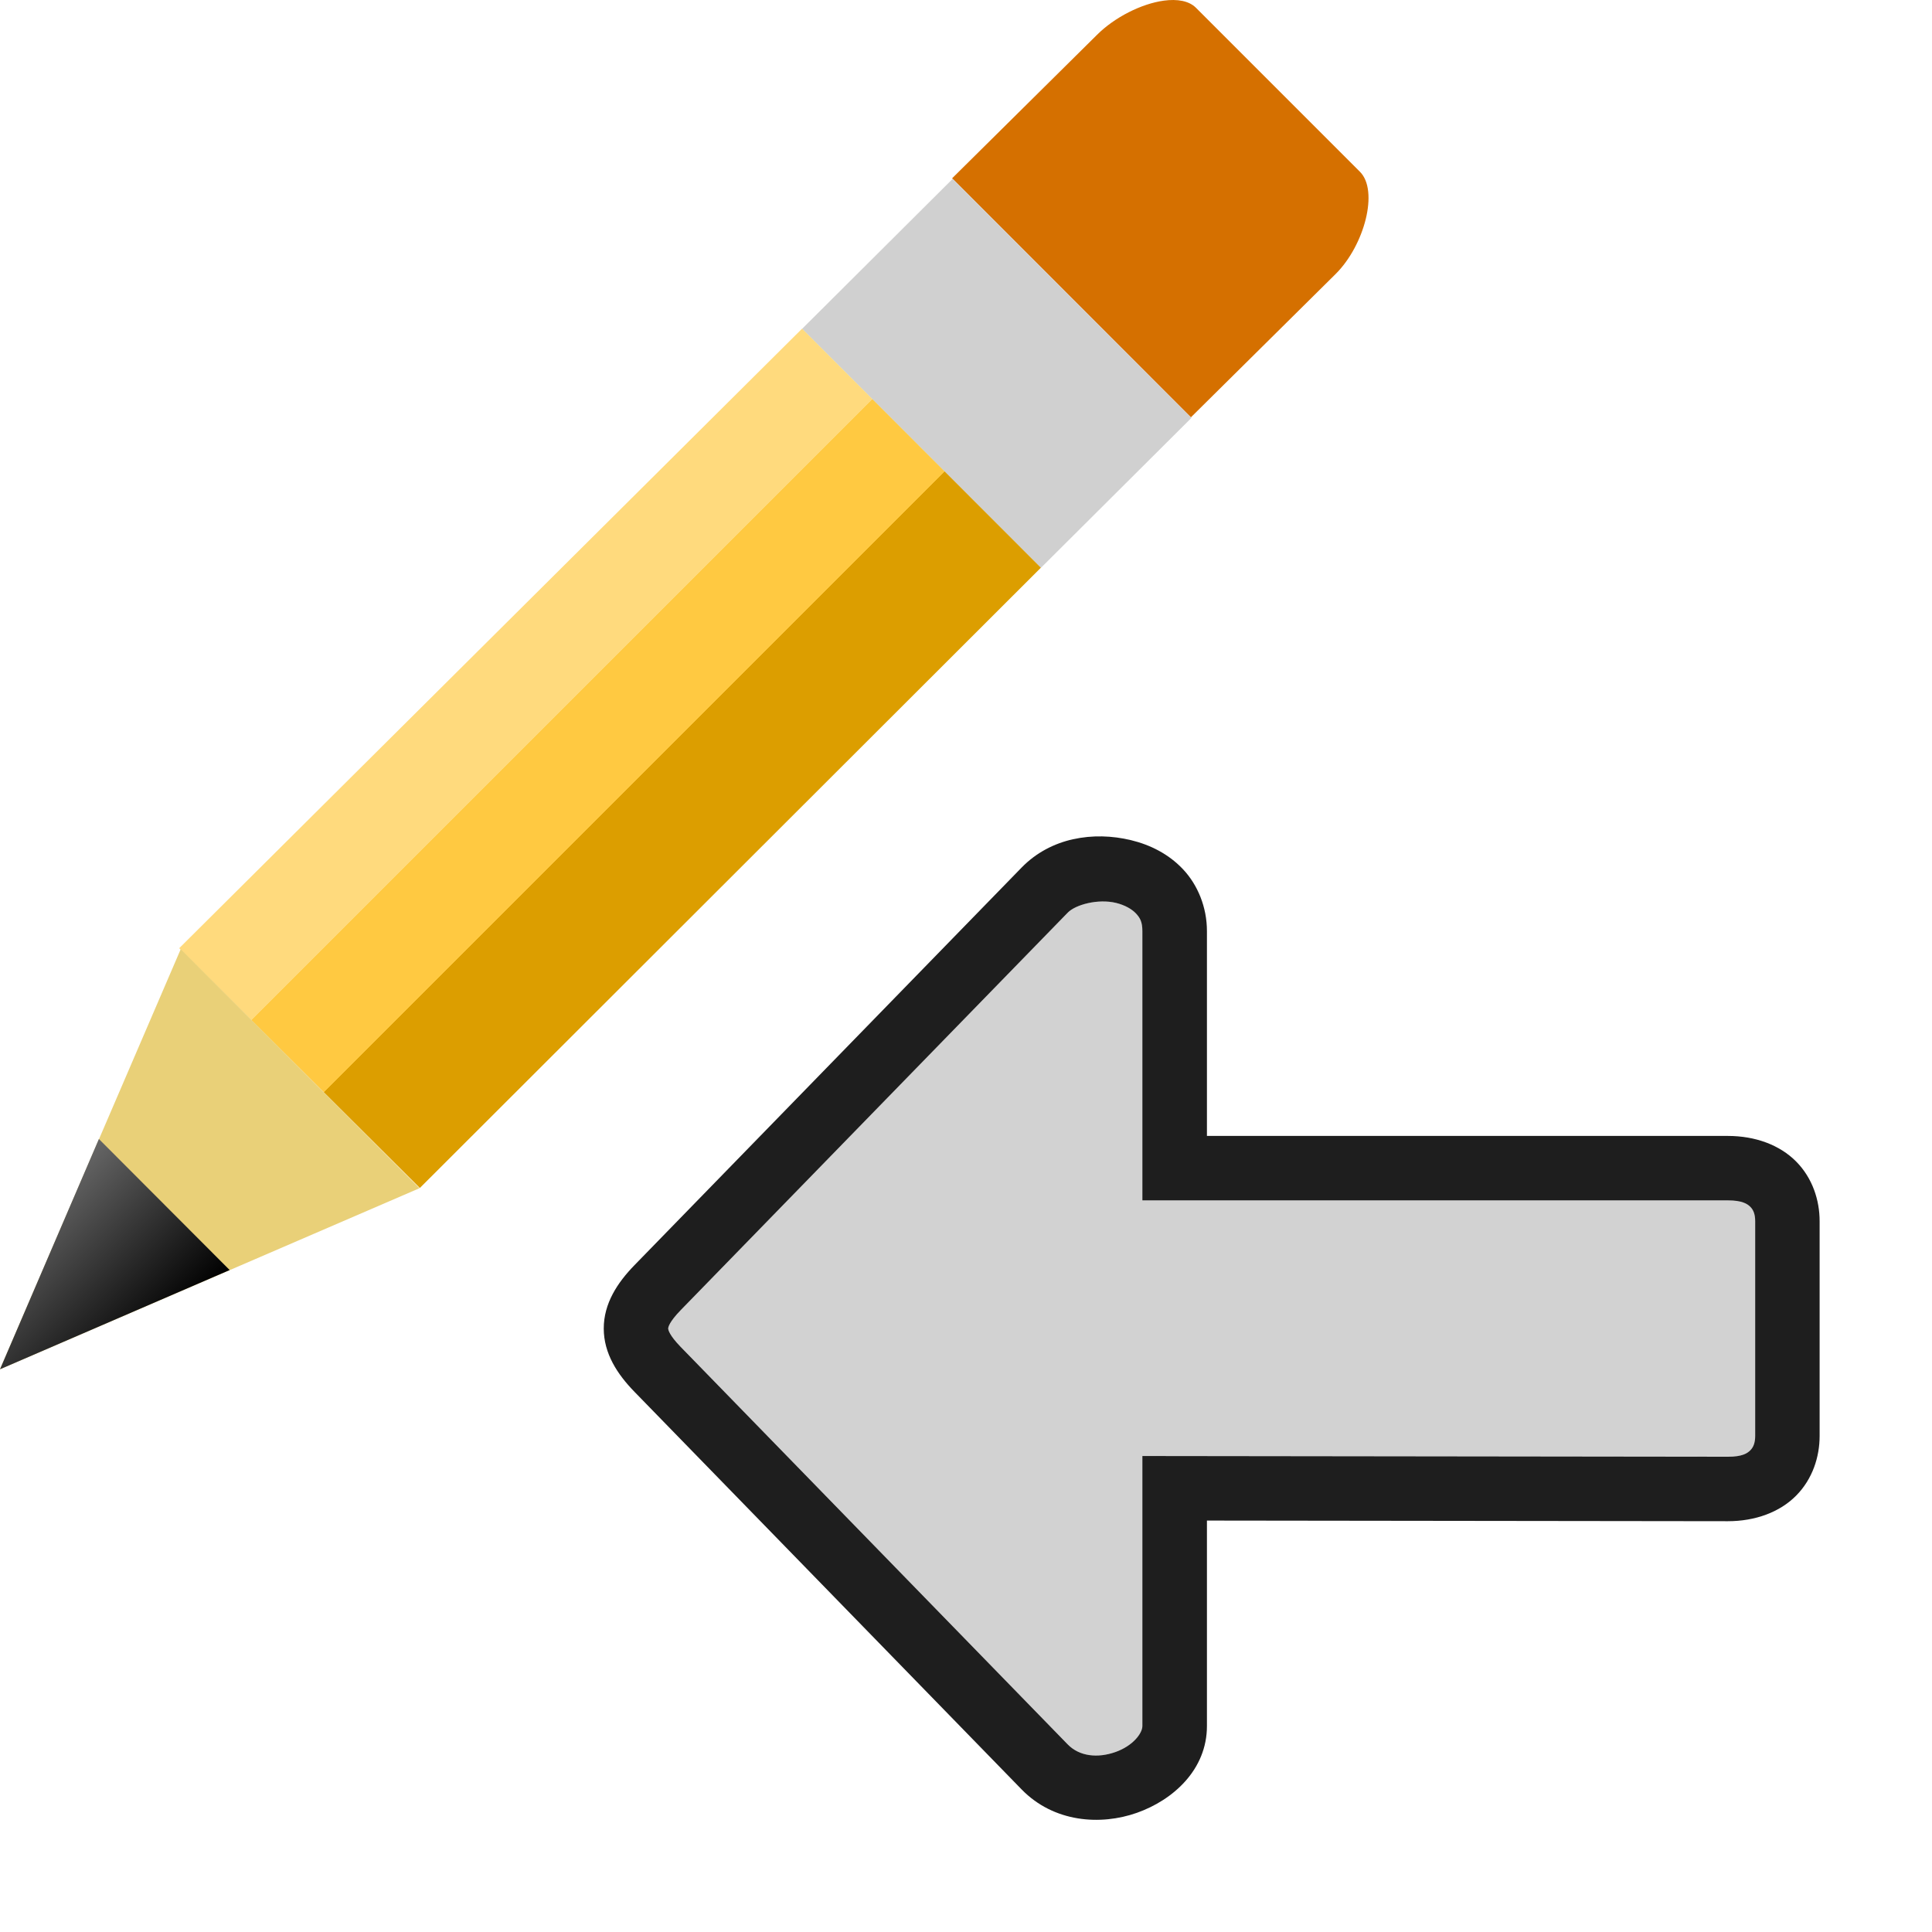
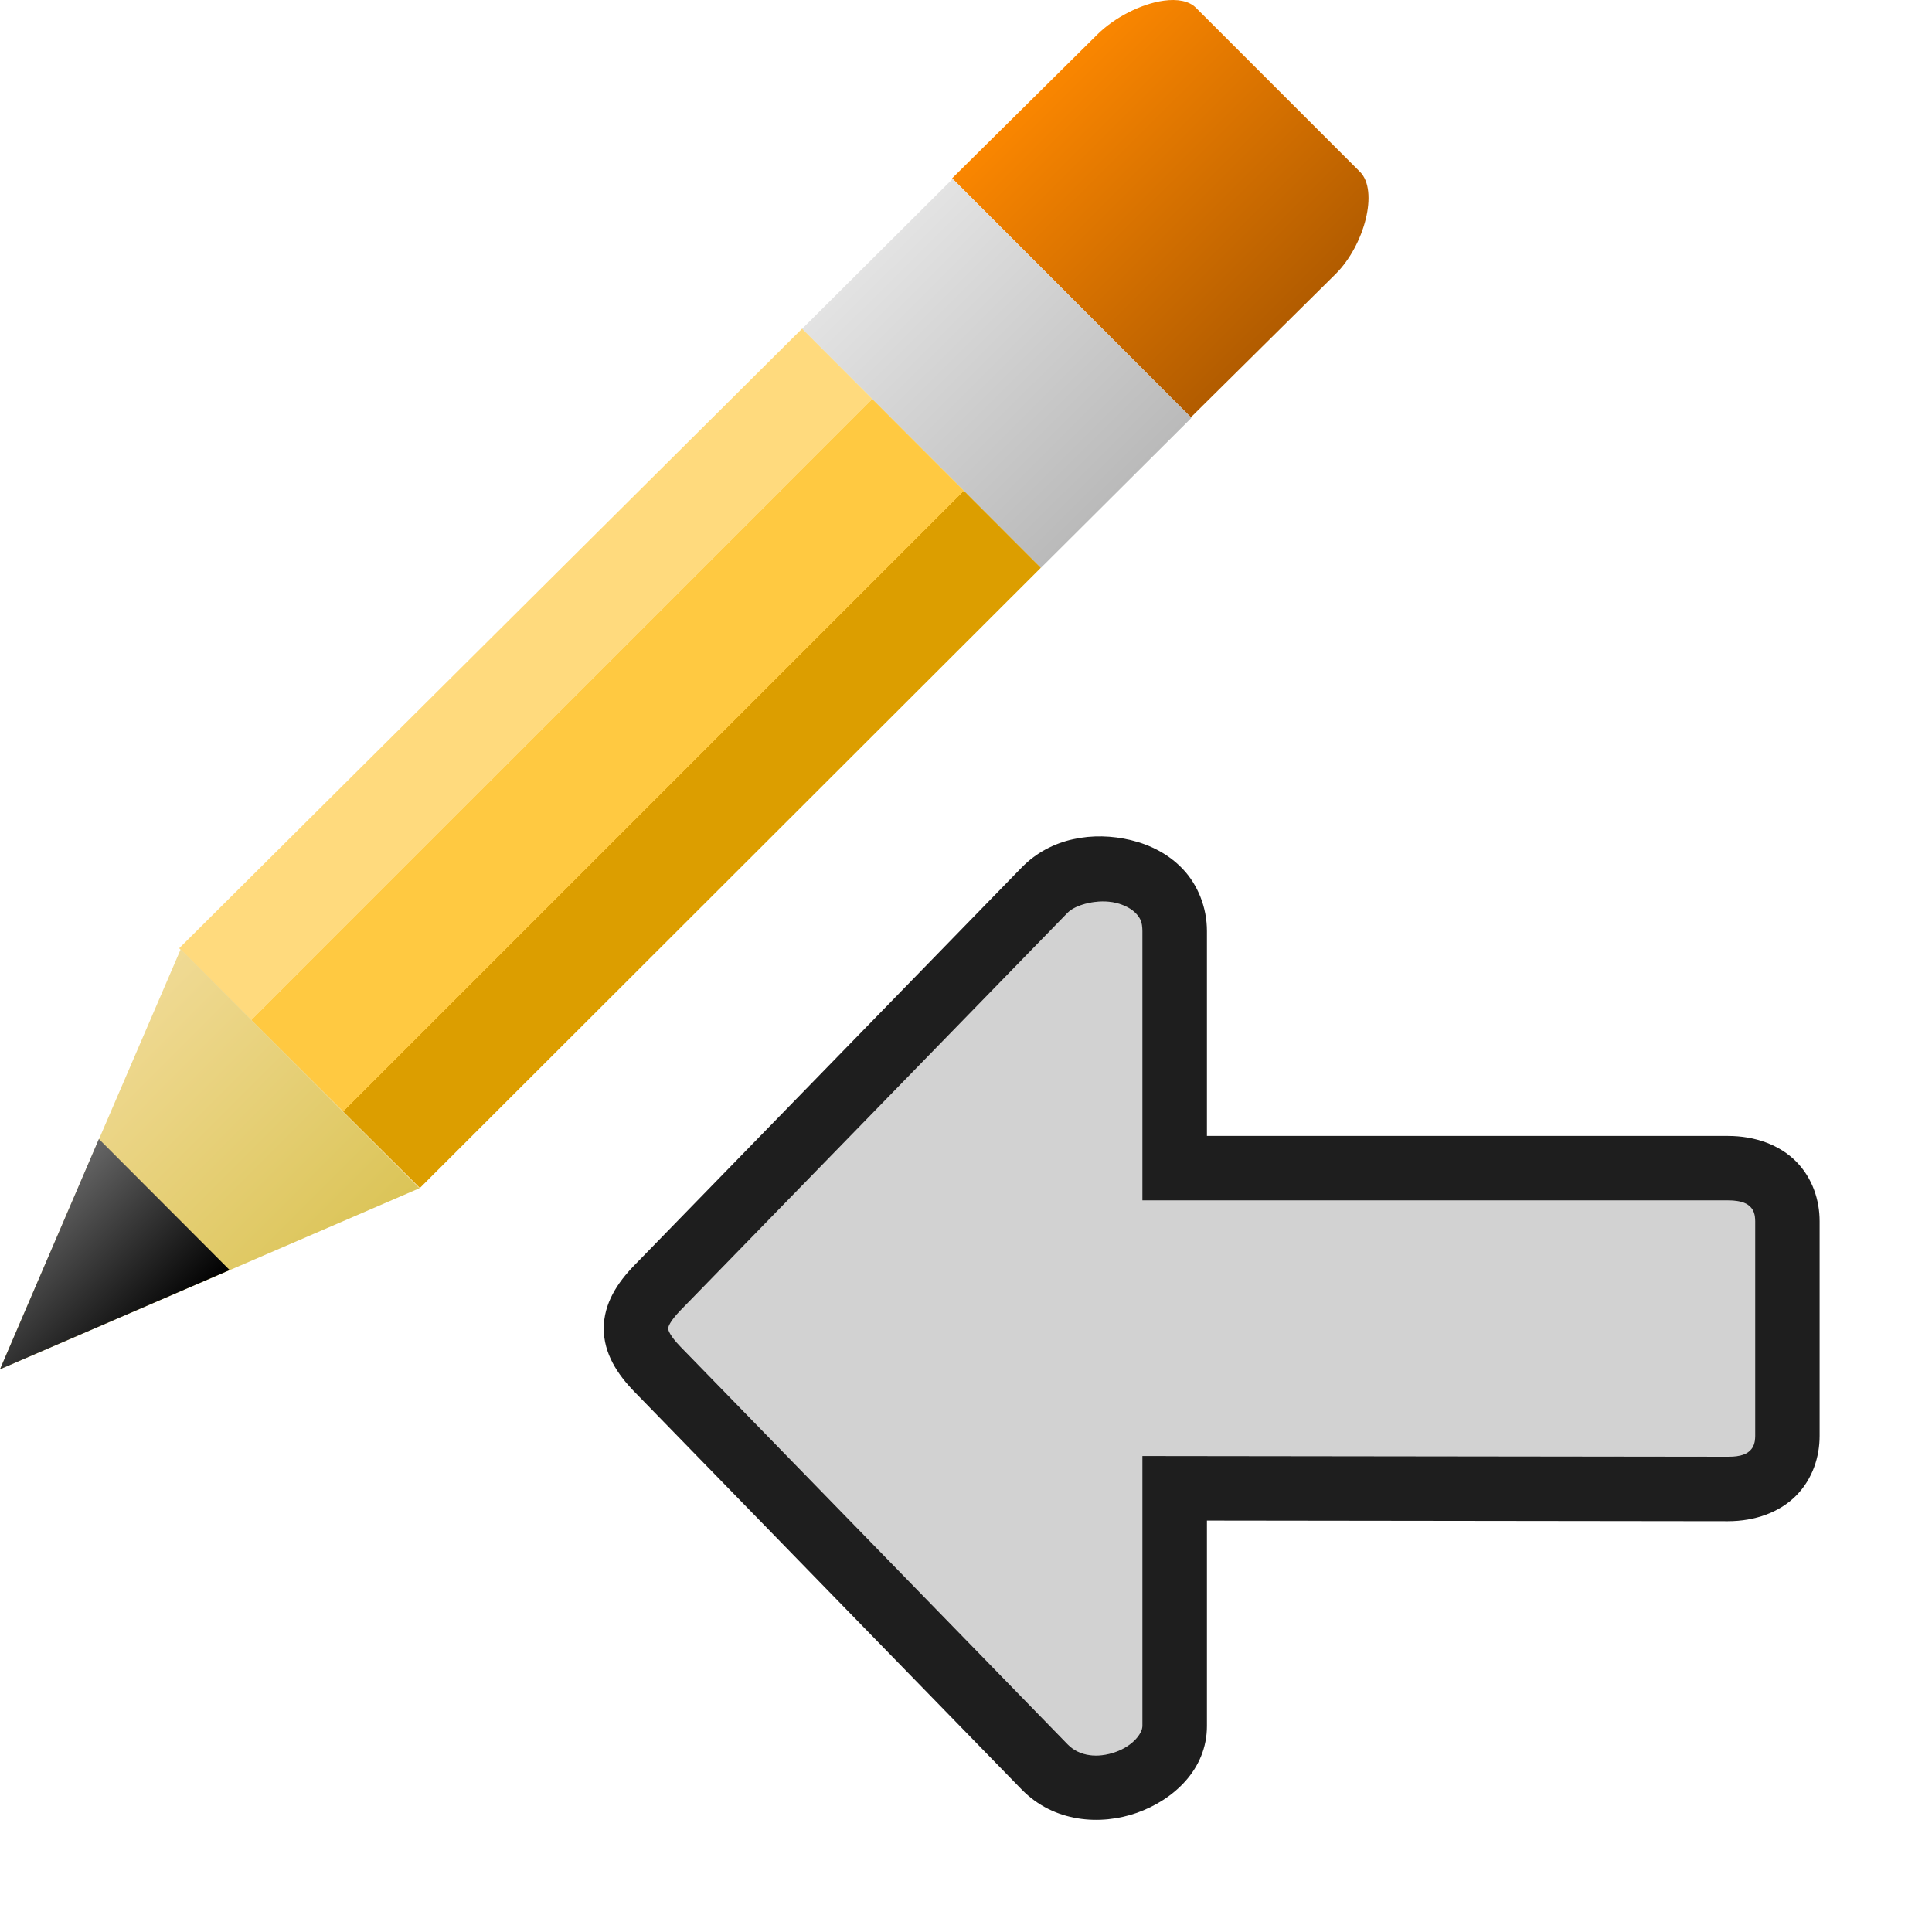
<svg xmlns="http://www.w3.org/2000/svg" xmlns:xlink="http://www.w3.org/1999/xlink" width="48" version="1.0" height="48">
  <defs>
-     <linearGradient id="linearGradient964">
-       <stop offset="0" style="stop-color:#666" />
-       <stop offset="1" />
+     <linearGradient id="linearGradient18">
+       <stop offset="0" style="stop-color:#dbc457" />
+       <stop offset="1" style="stop-color:#f0da94" />
    </linearGradient>
    <linearGradient id="linearGradient3770">
      <stop offset="0" style="stop-color:#ffda7d" />
      <stop offset="0.3" style="stop-color:#ffda7d" />
      <stop offset="0.3" style="stop-color:#ffc941" />
-       <stop offset="0.6" style="stop-color:#ffc941" />
-       <stop offset="0.6" style="stop-color:#dc9e00" />
+       <stop offset="0.68" style="stop-color:#ffc941" />
+       <stop offset="0.68" style="stop-color:#dc9e00" />
      <stop offset="1" style="stop-color:#dc9e00" />
    </linearGradient>
+     <linearGradient id="linearGradient16">
+       <stop offset="0" style="stop-color:#bababa" />
+       <stop offset="1" style="stop-color:#e3e3e3" />
+     </linearGradient>
+     <linearGradient id="linearGradient964">
+       <stop offset="0" style="stop-color:#666" />
+       <stop offset="1" />
+     </linearGradient>
+     <linearGradient id="linearGradient14">
+       <stop offset="0" style="stop-color:#b25c00" />
+       <stop offset="1" style="stop-color:#fa8600" />
+     </linearGradient>
+     <linearGradient xlink:href="#linearGradient18" id="linearGradient19" y1="29.521" x1="10.422" y2="23.592" x2="4.486" gradientUnits="userSpaceOnUse" />
+     <linearGradient xlink:href="#linearGradient964" id="linearGradient966" y1="28.298" x1="2.457" y2="31.554" x2="5.706" gradientUnits="userSpaceOnUse" />
+     <linearGradient xlink:href="#linearGradient16" id="linearGradient17" y1="14.109" x1="25.86" y2="8.166" x2="19.927" gradientUnits="userSpaceOnUse" />
+     <linearGradient xlink:href="#linearGradient14" id="linearGradient15" y1="10.382" x1="29.601" y2="4.443" x2="23.669" gradientUnits="userSpaceOnUse" />
    <linearGradient gradientTransform="matrix(0.5366692,0.5366692,-0.7335559,0.7335559,11.18018,-19.94743)" id="linearGradient3849" xlink:href="#linearGradient3770" y1="23.72" y2="23.72" x1="34.265" x2="45.402" gradientUnits="userSpaceOnUse" />
-     <linearGradient xlink:href="#linearGradient964" id="linearGradient966" y1="28.298" x1="2.457" y2="31.554" x2="5.706" gradientUnits="userSpaceOnUse" />
  </defs>
  <g style="color:#000">
    <path style="fill:#d2d2d2" d="m 27.379,22.396 c -0.353,0.006 -0.704,0.127 -0.85,0.277 l -9.615,9.875 c -0.288,0.296 -0.312,0.428 -0.312,0.457 0,0.029 0.024,0.163 0.312,0.459 l 9.615,9.875 c 0.291,0.299 0.744,0.345 1.184,0.189 0.44,-0.155 0.67,-0.469 0.67,-0.646 v -5.906 -0.803 l 14.547,.018 c 0.357,0 0.485,-0.087 0.557,-0.16 0.072,-0.073 0.121,-0.181 0.121,-0.355 v -5.338 c 0,-0.175 -0.047,-0.281 -0.119,-0.354 -0.072,-0.073 -0.201,-0.162 -0.559,-0.162 h -14.547 v -6.691 c 0,-0.223 -0.056,-0.327 -0.158,-0.436 -0.102,-0.109 -0.276,-0.21 -0.498,-0.264 -0.111,-0.027 -0.23,-0.037 -0.348,-0.035 z " />
    <path style="opacity:.88" d="m 26.66,20.85 c -0.472,0.106 -0.917,0.333 -1.279,0.705 l -9.615,9.875 c -0.43,0.441 -0.766,0.956 -0.766,1.576 0,0.62 0.336,1.135 0.766,1.576 l 9.615,9.875 c 0.801,0.823 1.963,0.901 2.865,0.582 0.902,-0.319 1.74,-1.073 1.74,-2.156 v -5.105 l 12.941,.016 c 0.68,0 1.291,-0.223 1.699,-0.637 0.408,-0.413 0.582,-0.964 0.582,-1.48 v -5.338 c 0,-0.516 -0.174,-1.067 -0.582,-1.48 -0.408,-0.413 -1.017,-0.637 -1.697,-0.637 h -12.943 v -5.09 c 0,-0.598 -0.232,-1.15 -0.592,-1.533 -0.36,-0.384 -0.822,-0.611 -1.293,-0.725 -0.471,-0.114 -0.969,-0.129 -1.441,-0.023 z  m 1.066,1.582 c 0.222,0.054 0.396,0.155 0.498,0.264 0.102,0.109 0.158,0.212 0.158,0.436 v 6.691 h 14.547 c 0.357,0 0.487,0.089 0.559,0.162 0.072,0.073 0.119,0.179 0.119,0.354 v 5.338 c 0,0.175 -0.049,0.283 -0.121,0.355 -0.072,0.073 -0.2,0.161 -0.557,0.16 l -14.547,-.018 v 0.803 5.906 c 0,0.178 -0.23,0.491 -0.67,0.646 -0.44,0.155 -0.892,0.11 -1.184,-0.189 l -9.615,-9.875 c -0.288,-0.296 -0.312,-0.43 -0.312,-0.459 0,-0.029 0.024,-0.161 0.312,-0.457 l 9.615,-9.875 c 0.195,-0.2 0.754,-0.349 1.197,-0.242 z " />
  </g>
  <g style="fill-rule:evenodd">
-     <path style="fill:#d57000" d="m 28.916,.016 c -0.559,0.076 -1.227,0.415 -1.662,0.85 l -3.599,3.564 5.932,5.939 3.599,-3.564 c 0.716,-0.715 1.071,-2.068 0.602,-2.537 l -4.075,-4.075 c -0.171,-0.171 -0.461,-0.223 -0.797,-0.177 Z " />
-     <path style="fill:#d0d0d0" d="m 23.669,4.443 -3.741,3.727 5.932,5.939 3.741,-3.727 z " />
-     <path style="fill:url(#linearGradient3849)" d="m 19.927,8.166 -15.475,15.392 5.979,5.957 15.429,-15.41 Z " />
-     <path style="fill:#e9d078" d="m 4.49,23.582 -4.49,10.437 10.422,-4.498 -5.932,-5.939 Z " />
-     <path style="fill:url(#linearGradient966)" d="m 2.457,28.298 -2.457,5.721 5.706,-2.465 -3.249,-3.256 Z " />
+     <path style="fill:url(#linearGradient15)" d="m 28.916,0.016 c -0.559,0.076 -1.227,0.415 -1.662,0.85 l -3.599,3.564 5.932,5.939 3.599,-3.564 c 0.716,-0.715 1.071,-2.068 0.602,-2.537 l -4.075,-4.075 C 29.542,0.022 29.252,-0.03 28.916,0.016 Z" />
+     <path style="fill:url(#linearGradient17)" d="m 23.669,4.443 -3.741,3.727 5.932,5.939 3.741,-3.727 z" />
+     <path style="fill:url(#linearGradient3849)" d="M 19.927,8.166 4.452,23.559 10.431,29.516 25.859,14.106 Z" />
+     <path style="fill:url(#linearGradient19)" d="M 4.49,23.582 0,34.019 10.422,29.521 4.49,23.582 Z" />
+     <path style="fill:url(#linearGradient966)" d="M 2.457,28.298 0,34.019 5.706,31.554 2.457,28.298 Z" />
  </g>
</svg>
